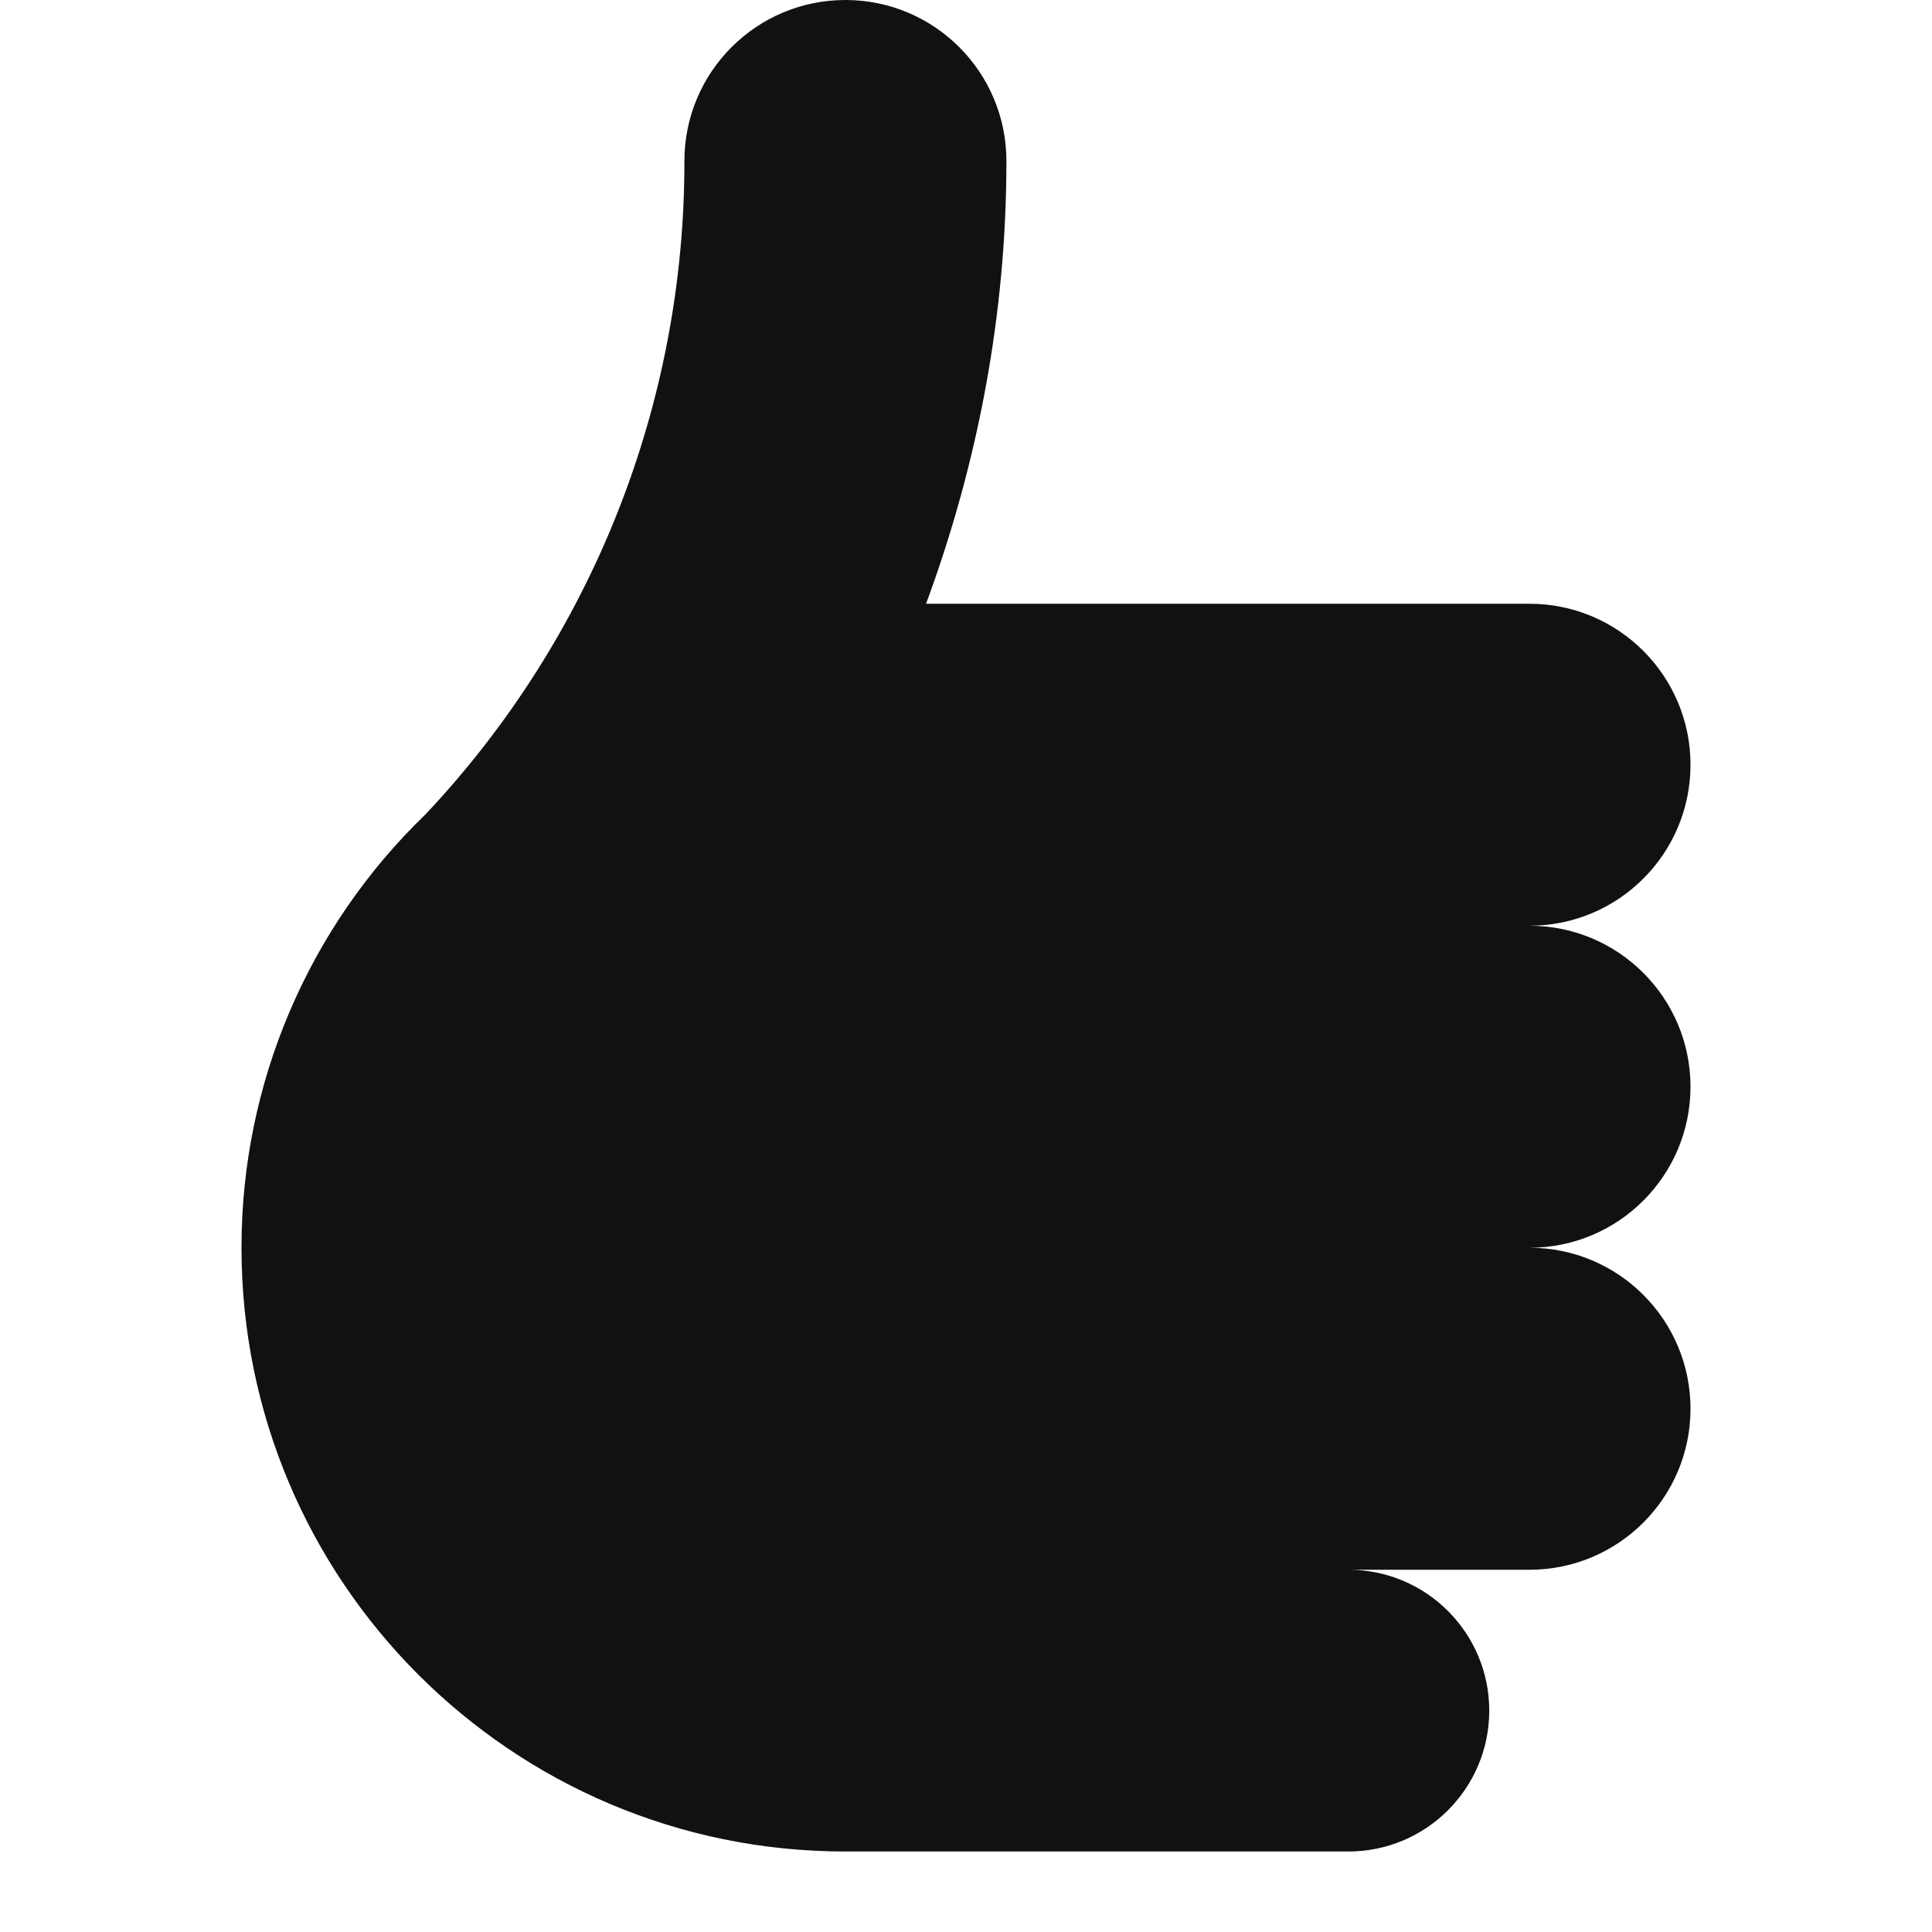
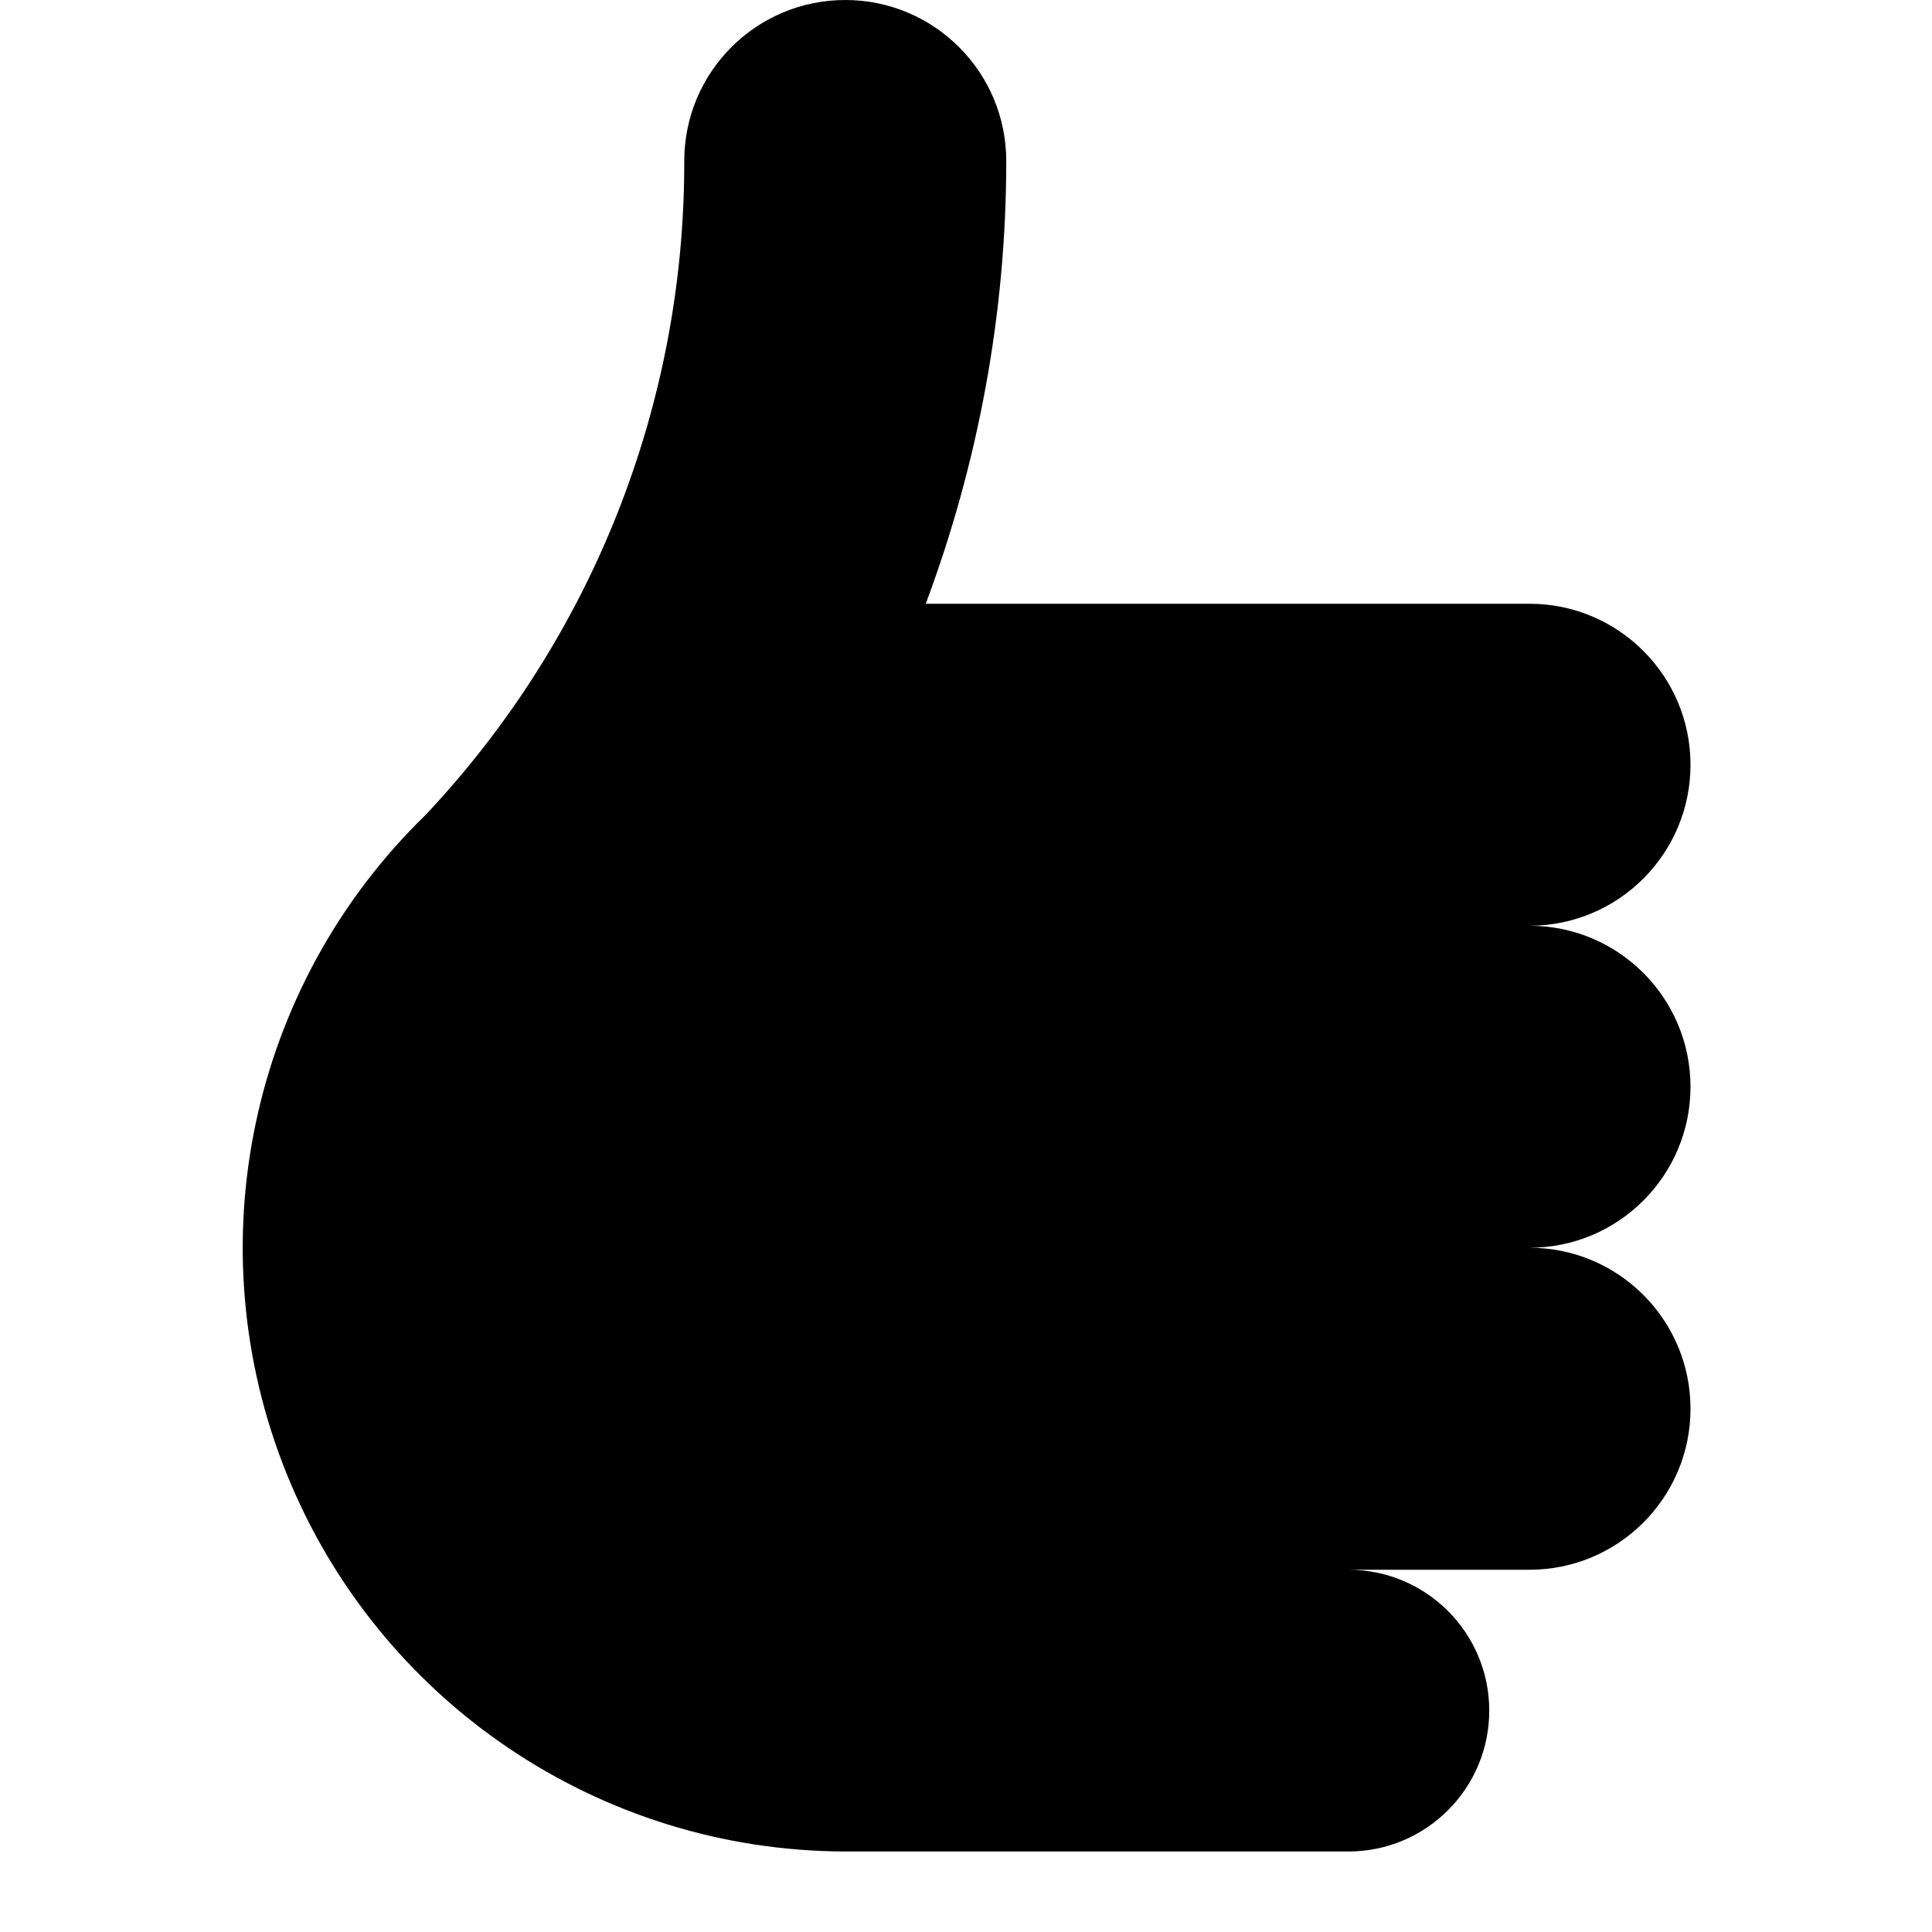
- <svg xmlns="http://www.w3.org/2000/svg" width="24" height="24" fill="none">
-   <path fill="#111" fill-rule="evenodd" d="M21 13.5a2 2 0 0 1-2 2 2 2 0 0 1 0 4h-2.25a1.75 1.75 0 1 1 0 3.5H10.5A7.5 7.5 0 0 1 3 15.5a7.47 7.47 0 0 1 2.286-5.384A11.814 11.814 0 0 0 8.502 2a2 2 0 1 1 4 0c0 1.906-.355 3.758-.998 5.5H19a2 2 0 0 1 0 4 2 2 0 0 1 2 2Z" clip-rule="evenodd" />
+ <svg xmlns="http://www.w3.org/2000/svg" height="24" width="24">
+   <path d="M21 13.5a2 2 0 01-2 2 2 2 0 010 4h-2.25a1.75 1.75 0 110 3.5H10.5a7.5 7.5 0 01-5.21-12.88A11.81 11.81 0 008.5 2a2 2 0 114 0c0 1.9-.35 3.76-1 5.5H19a2 2 0 010 4 2 2 0 012 2z" />
</svg>
